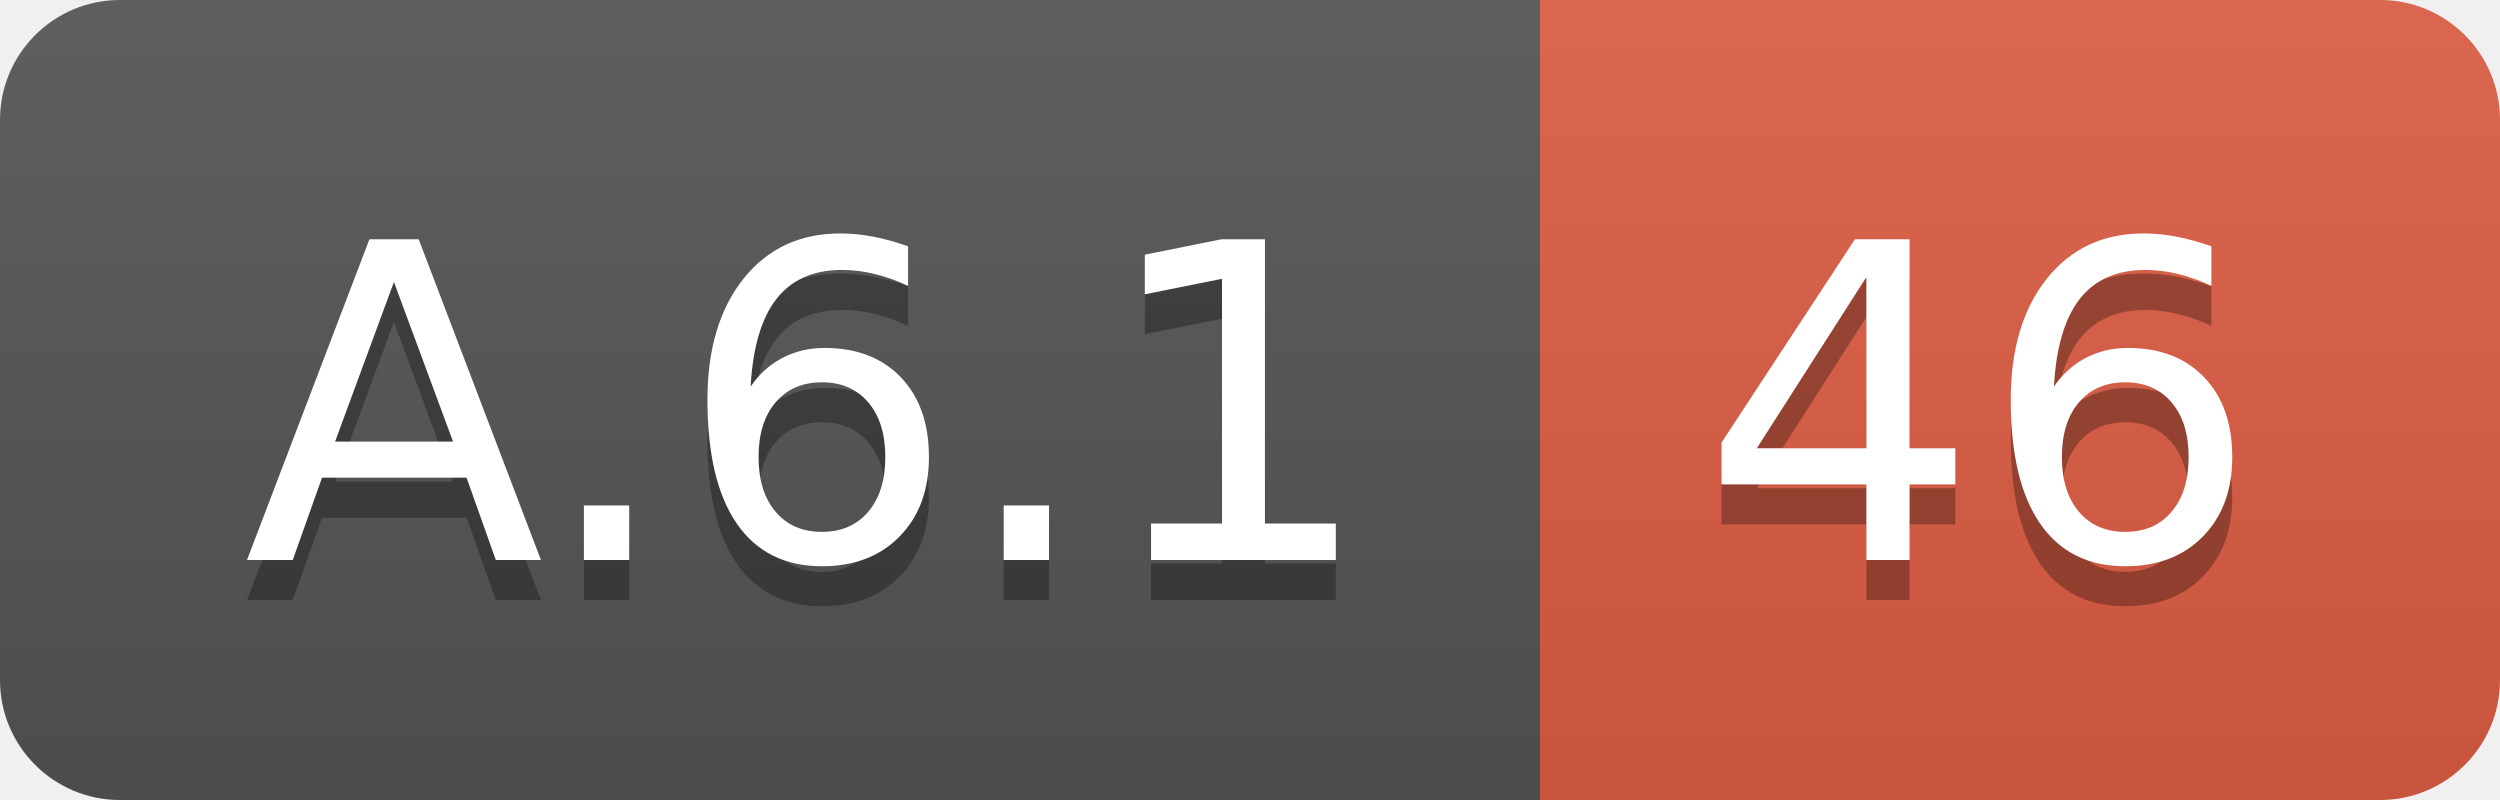
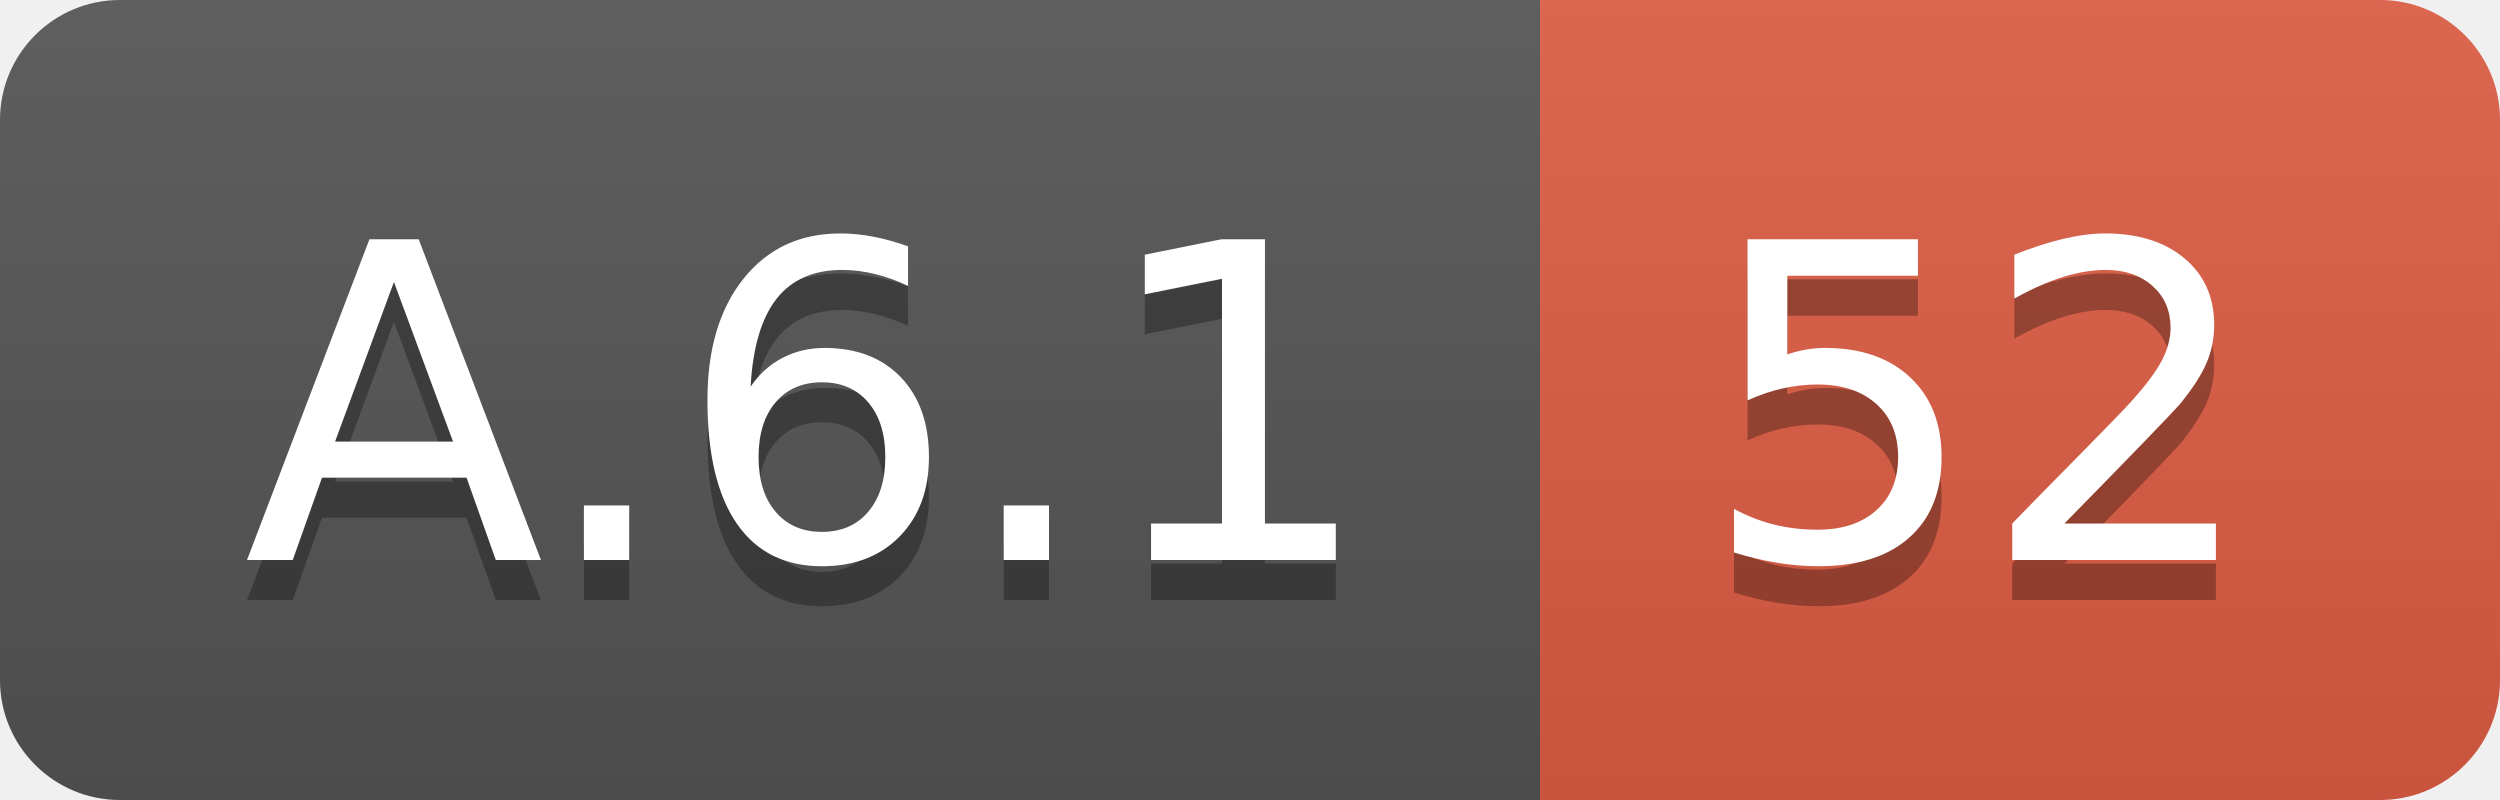
<svg xmlns="http://www.w3.org/2000/svg" width="62.5" height="20">
  <linearGradient id="smooth" x2="0" y2="100%">
    <stop offset="0" stop-color="#bbb" stop-opacity=".1" />
    <stop offset="1" stop-opacity=".1" />
  </linearGradient>
  <clipPath id="round">
    <rect width="62.5" height="20" rx="3" fill="#fff" />
  </clipPath>
  <g clip-path="url(#round)">
    <rect width="38.5" height="20" fill="#555" />
    <rect x="38.5" width="24.0" height="20" fill="#e05d44" />
    <rect width="62.5" height="20" fill="url(#smooth)" />
  </g>
  <g fill="#fff" text-anchor="middle" font-family="DejaVu Sans,Verdana,Geneva,sans-serif" font-size="110">
    <text x="202.5" y="150" fill="#010101" fill-opacity=".3" transform="scale(0.1)" textLength="285.0" lengthAdjust="spacing">A.6.1</text>
    <text x="202.5" y="140" transform="scale(0.1)" textLength="285.0" lengthAdjust="spacing">A.6.1</text>
-     <text x="495.0" y="150" fill="#010101" fill-opacity=".3" transform="scale(0.1)" textLength="140.0" lengthAdjust="spacing">46</text>
-     <text x="495.0" y="140" transform="scale(0.1)" textLength="140.0" lengthAdjust="spacing">46</text>
+     <text x="495.0" y="150" fill="#010101" fill-opacity=".3" transform="scale(0.1)" textLength="140.0" lengthAdjust="spacing">52</text>
+     <text x="495.0" y="140" transform="scale(0.1)" textLength="140.0" lengthAdjust="spacing">52</text>
  </g>
</svg>
